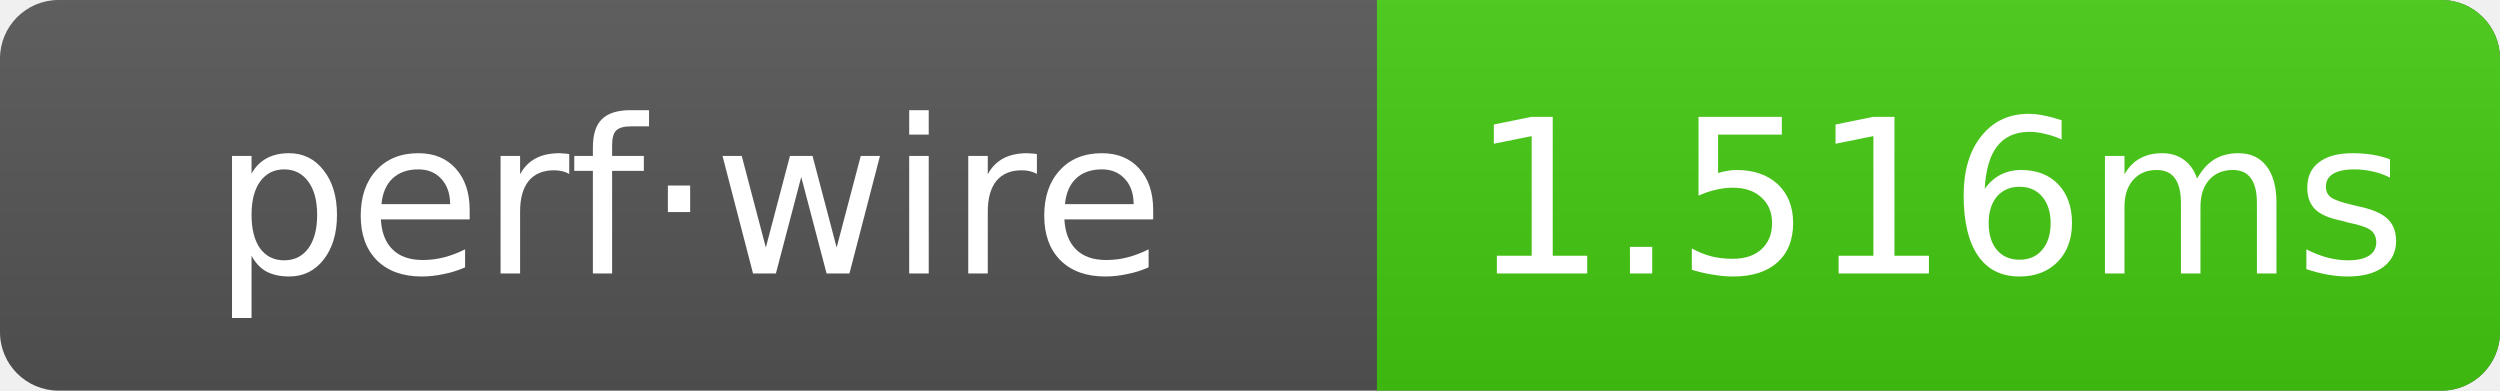
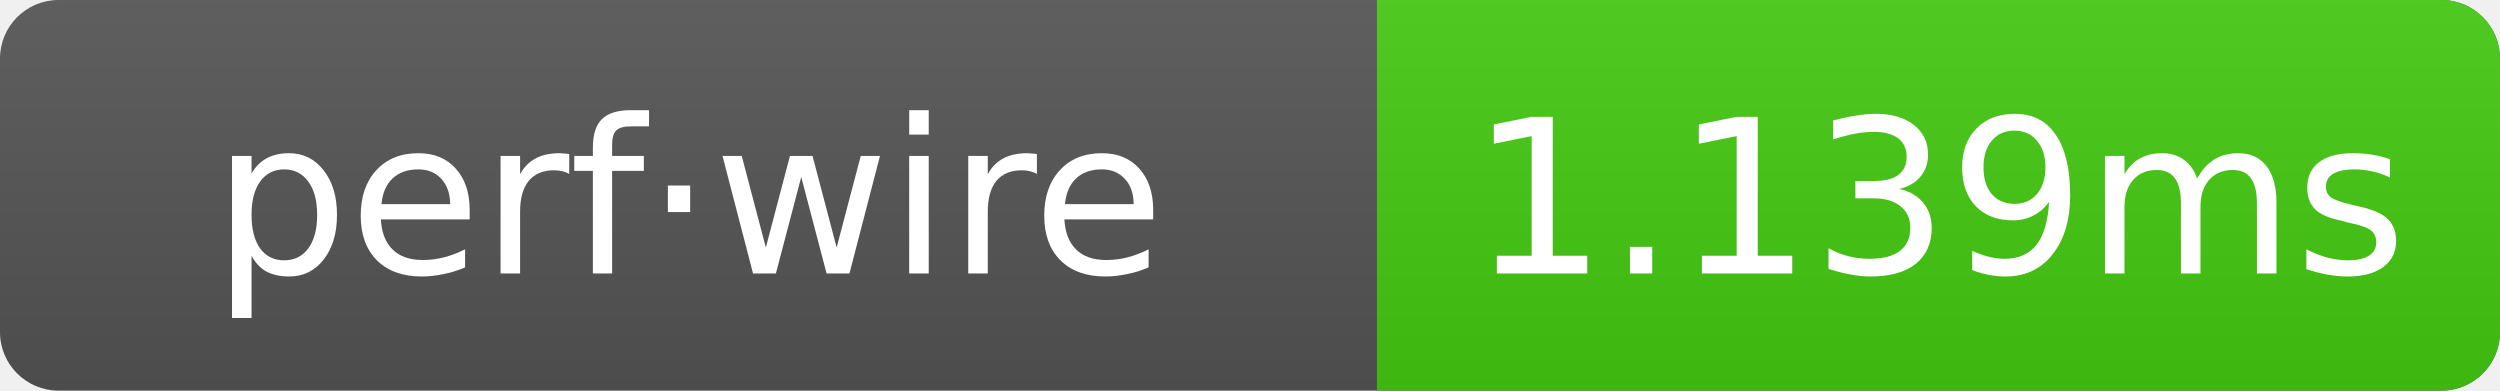
- <svg xmlns="http://www.w3.org/2000/svg" width="128" height="20" role="img" aria-label="perf·wire: 1.516ms">
+ <svg xmlns="http://www.w3.org/2000/svg" width="128" height="20" role="img" aria-label="perf·wire: 1.139ms">
  <linearGradient id="g" x2="0" y2="100%">
    <stop offset="0" stop-color="#bbb" stop-opacity=".1" />
    <stop offset="1" stop-opacity=".1" />
  </linearGradient>
  <clipPath id="r">
    <rect width="128" height="20" rx="3" fill="#fff" />
  </clipPath>
  <g clip-path="url(#r)">
    <rect width="128" height="20" fill="#555" />
    <rect x="70.5" width="57.5" height="20" fill="#4c1" />
    <rect width="128" height="20" fill="url(#g)" />
  </g>
  <g text-anchor="middle" font-family="Verdana,Geneva,DejaVu Sans,sans-serif" font-size="11" fill="#fff">
    <text x="35.25" y="14">perf·wire</text>
-     <text x="99.25" y="14">1.516ms</text>
+     <text x="99.25" y="14">1.139ms</text>
  </g>
</svg>
